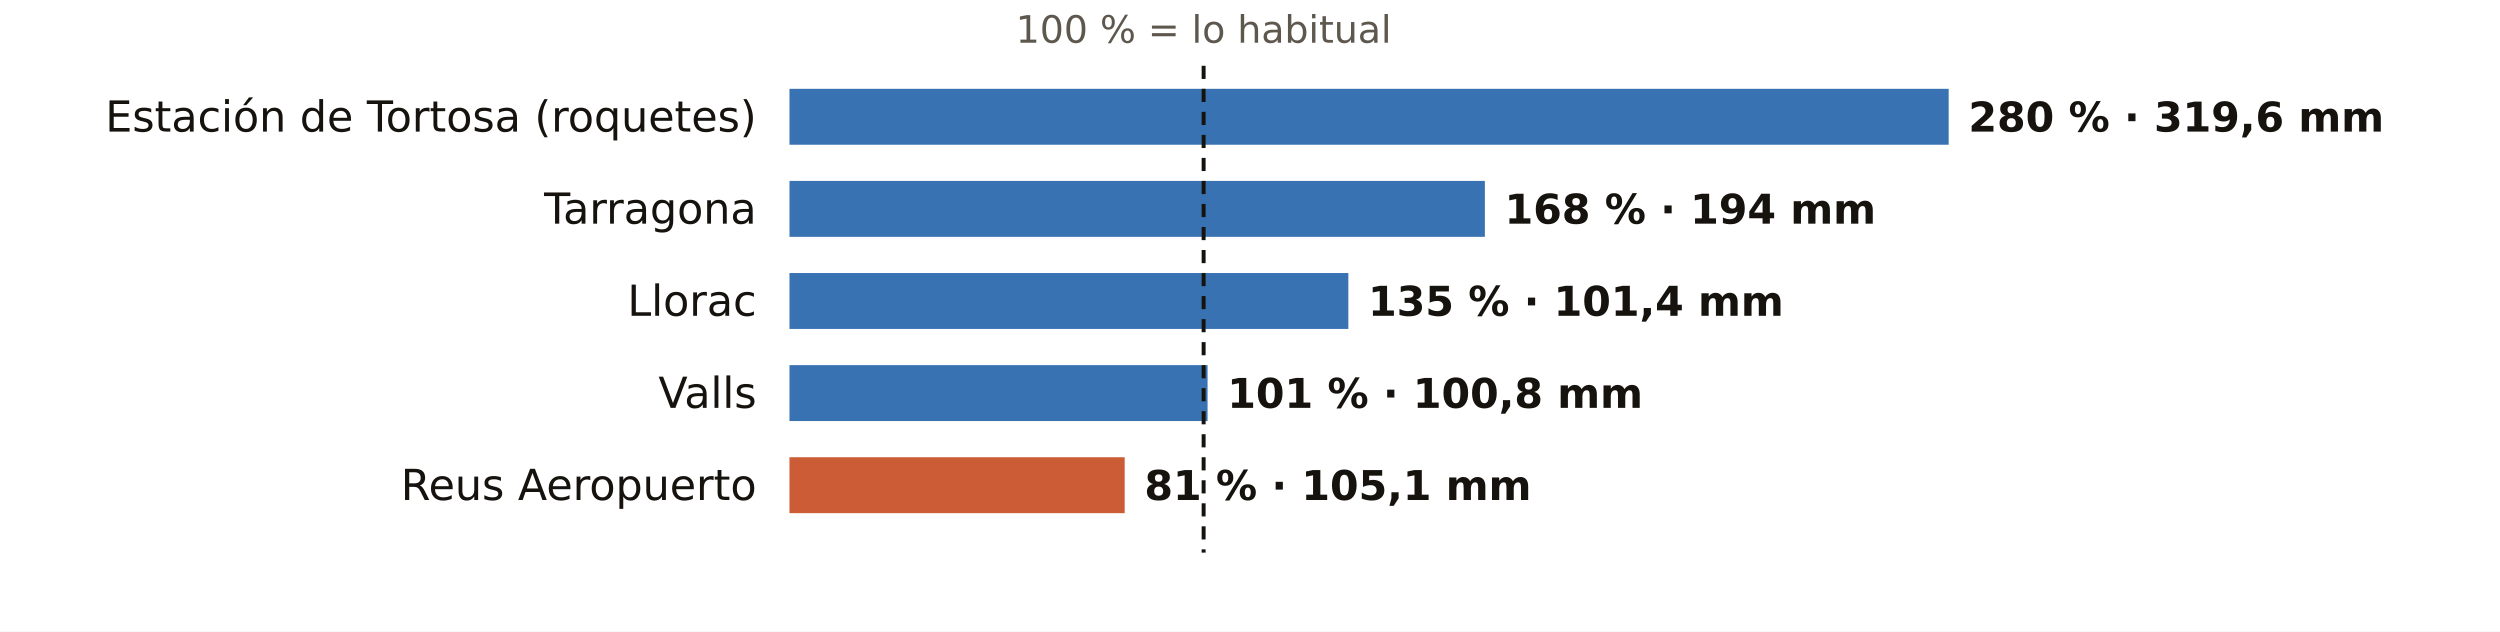
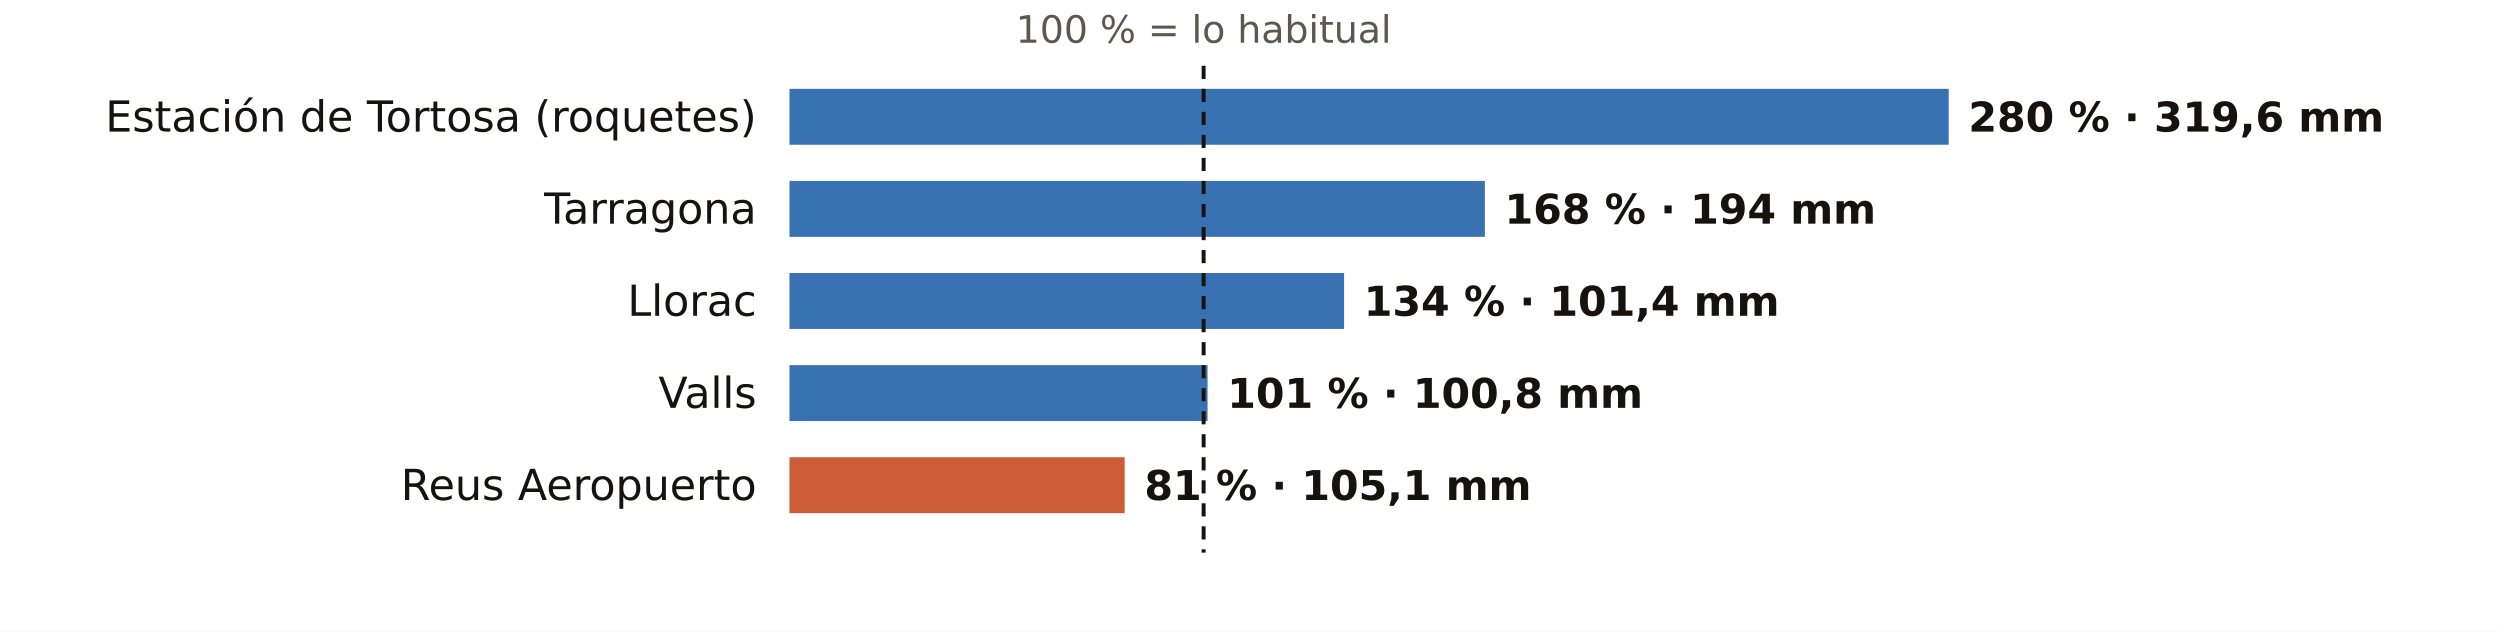
<svg xmlns="http://www.w3.org/2000/svg" viewBox="0 0 760 192" width="760" height="192" role="img" aria-label="El otoño en los pluviómetros de AEMET de Tarragona: % de lo habitual">
  <rect width="760" height="192" fill="#FFFFFF" />
  <text x="365.9" y="13.0" font-size="11.5" fill="#5E574E" text-anchor="middle" font-weight="400" font-family="Public Sans, DejaVu Sans, Arial, sans-serif">100 % = lo habitual</text>
  <text x="230.0" y="40.0" font-size="13" fill="#16130F" text-anchor="end" font-weight="500" font-family="Public Sans, DejaVu Sans, Arial, sans-serif">Estación de Tortosa (roquetes)</text>
  <rect x="240" y="27" width="352.4" height="17" fill="#1F5FA8" opacity="0.88" />
  <text x="598.4" y="40.0" font-size="12.5" fill="#16130F" text-anchor="start" font-weight="600" font-family="Public Sans, DejaVu Sans, Arial, sans-serif">280 % · 319,6 mm</text>
  <text x="230.0" y="68.0" font-size="13" fill="#16130F" text-anchor="end" font-weight="500" font-family="Public Sans, DejaVu Sans, Arial, sans-serif">Tarragona</text>
  <rect x="240" y="55" width="211.4" height="17" fill="#1F5FA8" opacity="0.88" />
  <text x="457.4" y="68.0" font-size="12.5" fill="#16130F" text-anchor="start" font-weight="600" font-family="Public Sans, DejaVu Sans, Arial, sans-serif">168 % · 194 mm</text>
  <text x="230.0" y="96.0" font-size="13" fill="#16130F" text-anchor="end" font-weight="500" font-family="Public Sans, DejaVu Sans, Arial, sans-serif">Llorac</text>
-   <rect x="240" y="83" width="169.9" height="17" fill="#1F5FA8" opacity="0.88" />
-   <text x="415.9" y="96.0" font-size="12.5" fill="#16130F" text-anchor="start" font-weight="600" font-family="Public Sans, DejaVu Sans, Arial, sans-serif">135 % · 101,4 mm</text>
+   <rect x="240" y="83" width="168.6" height="17" fill="#1F5FA8" opacity="0.88" />
+   <text x="414.6" y="96.0" font-size="12.5" fill="#16130F" text-anchor="start" font-weight="600" font-family="Public Sans, DejaVu Sans, Arial, sans-serif">134 % · 101,4 mm</text>
  <text x="230.0" y="124.0" font-size="13" fill="#16130F" text-anchor="end" font-weight="500" font-family="Public Sans, DejaVu Sans, Arial, sans-serif">Valls</text>
  <rect x="240" y="111" width="127.1" height="17" fill="#1F5FA8" opacity="0.88" />
  <text x="373.1" y="124.0" font-size="12.5" fill="#16130F" text-anchor="start" font-weight="600" font-family="Public Sans, DejaVu Sans, Arial, sans-serif">101 % · 100,8 mm</text>
  <text x="230.0" y="152.0" font-size="13" fill="#16130F" text-anchor="end" font-weight="500" font-family="Public Sans, DejaVu Sans, Arial, sans-serif">Reus Aeropuerto</text>
  <rect x="240" y="139" width="101.9" height="17" fill="#C4461A" opacity="0.88" />
  <text x="347.9" y="152.0" font-size="12.5" fill="#16130F" text-anchor="start" font-weight="600" font-family="Public Sans, DejaVu Sans, Arial, sans-serif">81 % · 105,1 mm</text>
  <line x1="365.9" x2="365.9" y1="20" y2="168" stroke="#16130F" stroke-width="1.2" stroke-dasharray="4 3" />
</svg>
